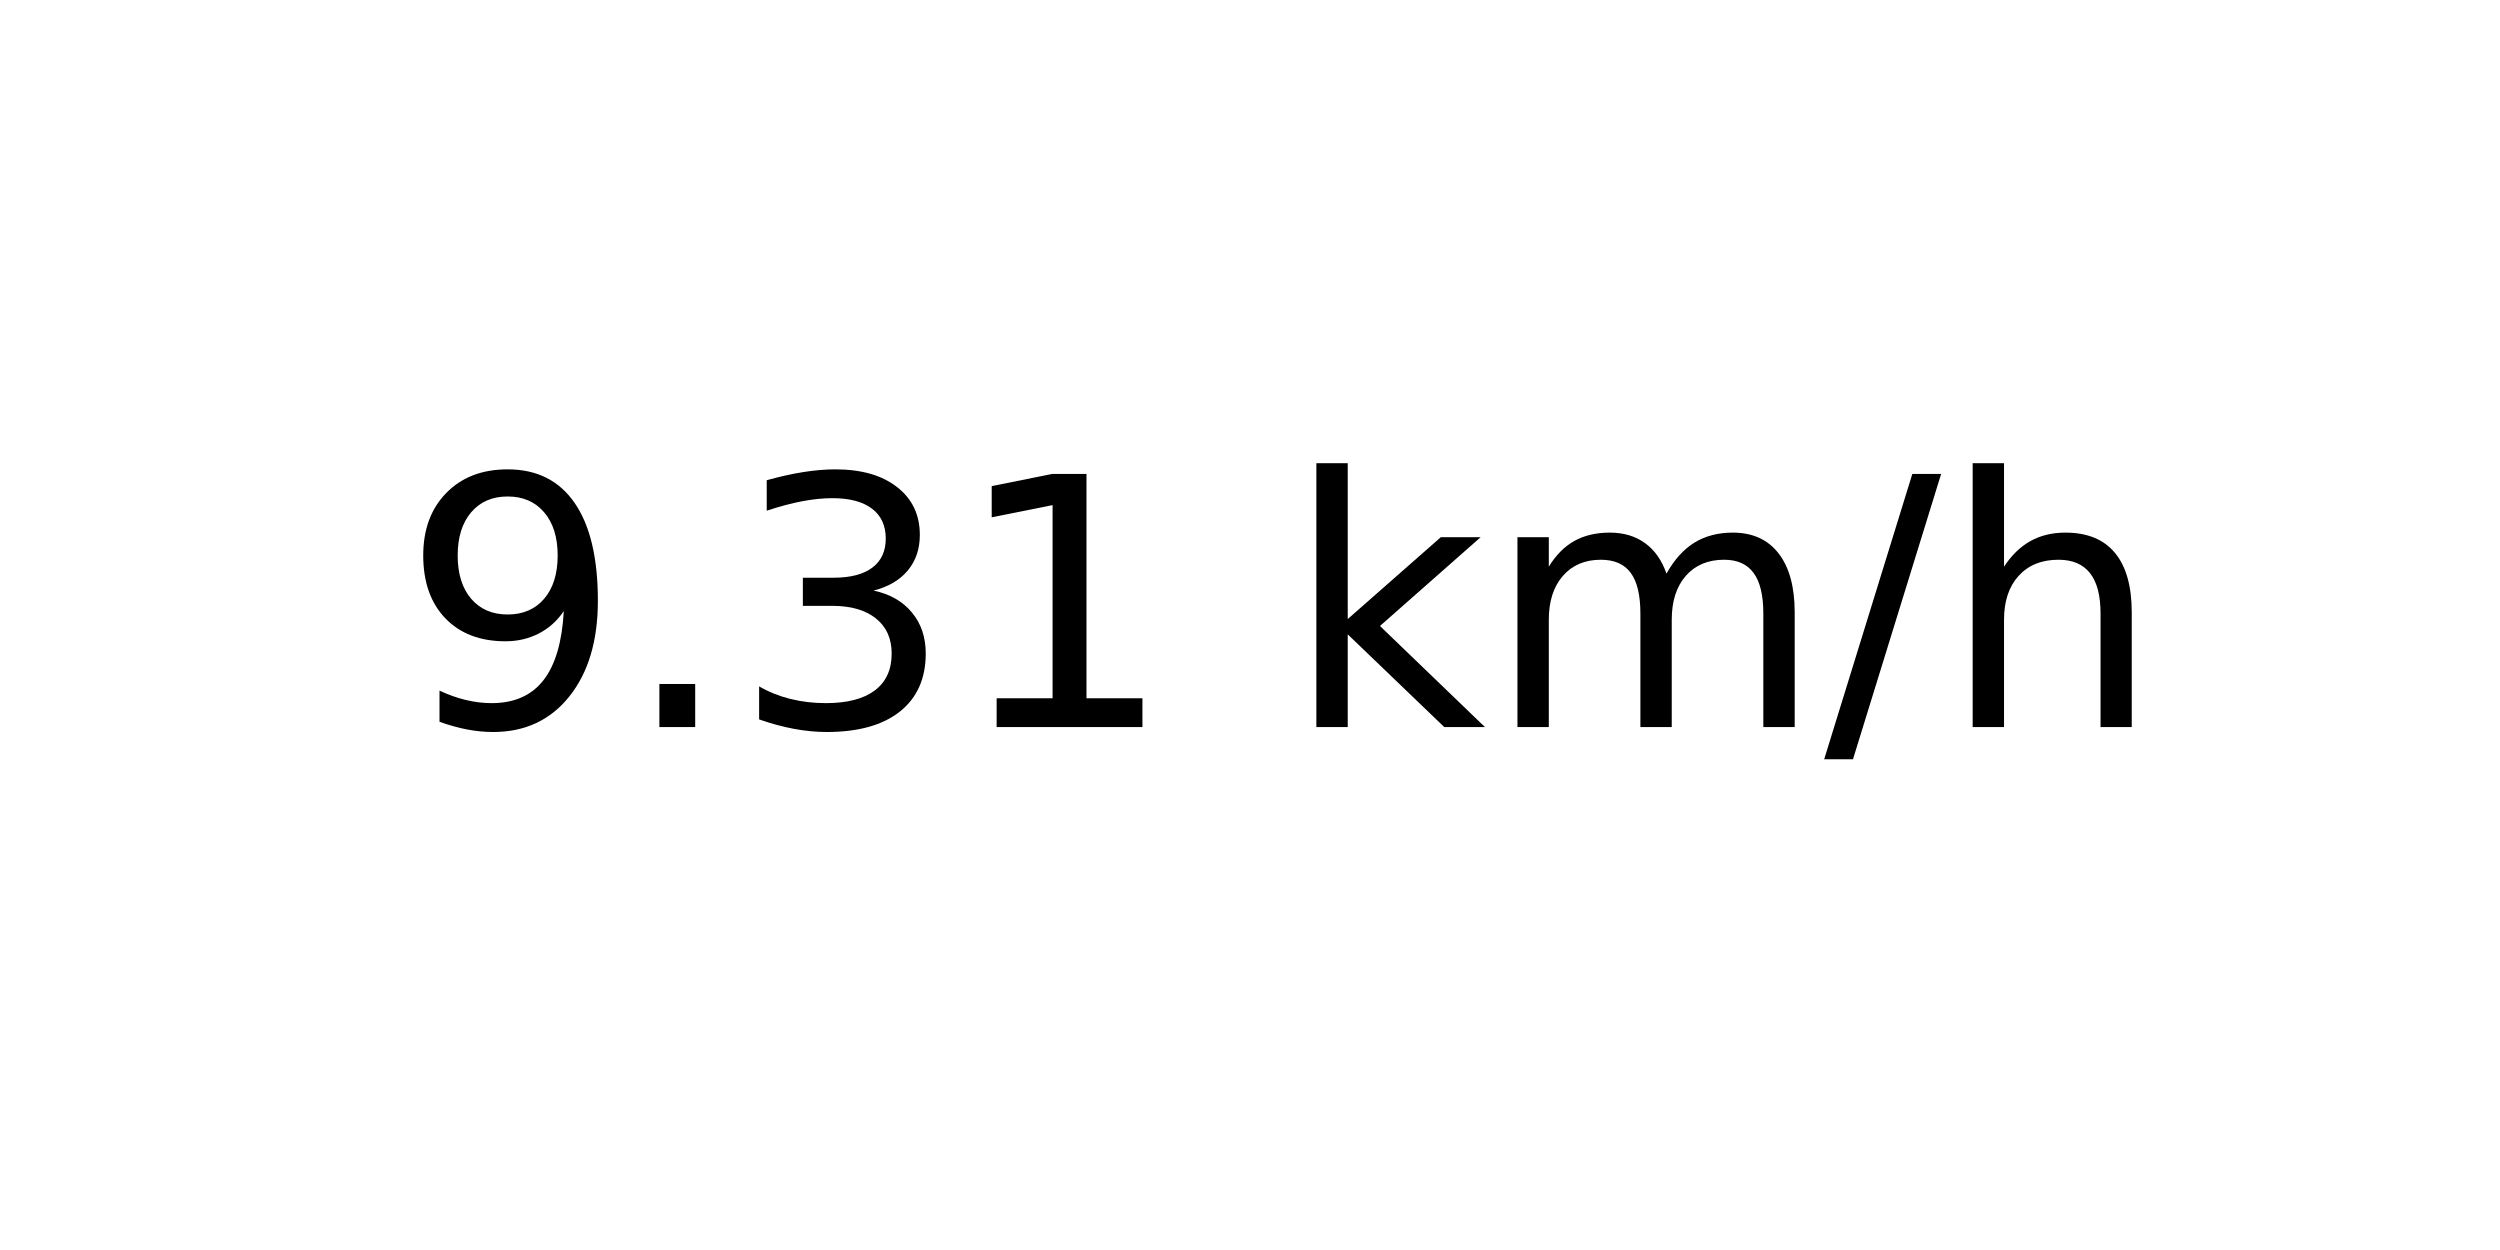
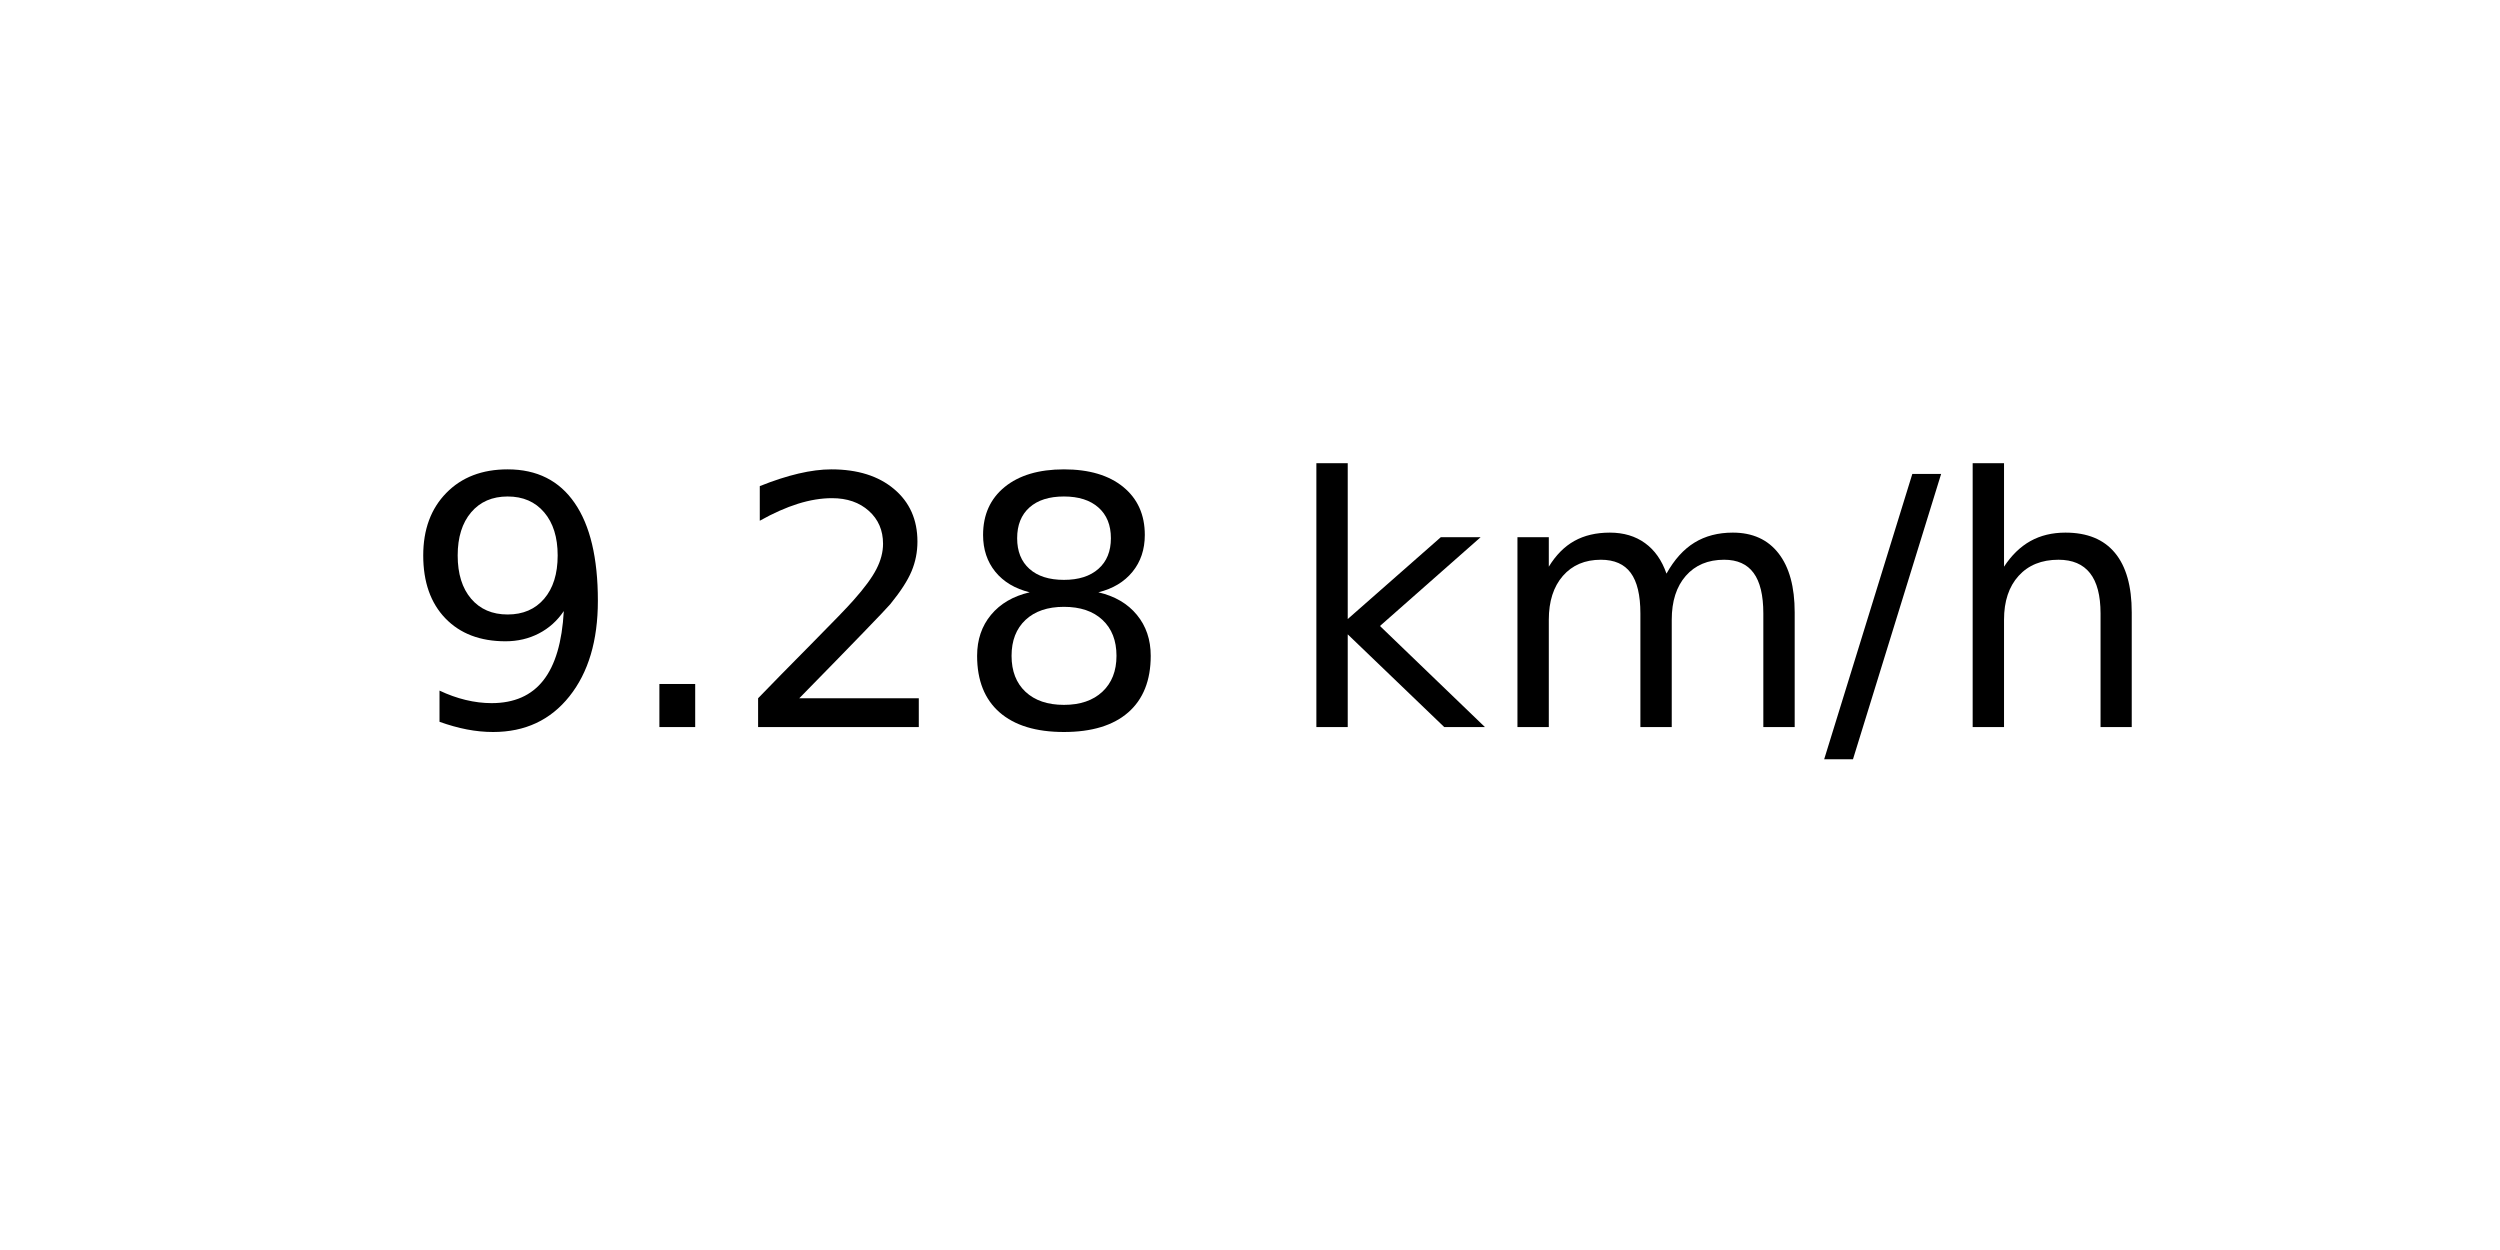
<svg xmlns="http://www.w3.org/2000/svg" xmlns:xlink="http://www.w3.org/1999/xlink" width="72pt" height="36pt" viewBox="0 0 72 36" version="1.1">
  <defs>
    <style type="text/css">*{stroke-linejoin: round; stroke-linecap: butt}</style>
  </defs>
  <g id="figure_1">
    <g id="axes_1">
      <g id="text_1">
        <g transform="translate(11.55937 20.93937) scale(0.1 -0.1)">
          <defs>
            <path id="DejaVuSans-39" d="M 703 97  L 703 672  Q 941 559 1184 500  Q 1428 441 1663 441  Q 2288 441 2617 861  Q 2947 1281 2994 2138  Q 2813 1869 2534 1725  Q 2256 1581 1919 1581  Q 1219 1581 811 2004  Q 403 2428 403 3163  Q 403 3881 828 4315  Q 1253 4750 1959 4750  Q 2769 4750 3195 4129  Q 3622 3509 3622 2328  Q 3622 1225 3098 567  Q 2575 -91 1691 -91  Q 1453 -91 1209 -44  Q 966 3 703 97  z M 1959 2075  Q 2384 2075 2632 2365  Q 2881 2656 2881 3163  Q 2881 3666 2632 3958  Q 2384 4250 1959 4250  Q 1534 4250 1286 3958  Q 1038 3666 1038 3163  Q 1038 2656 1286 2365  Q 1534 2075 1959 2075  z " transform="scale(0.015625)" />
            <path id="DejaVuSans-2e" d="M 684 794  L 1344 794  L 1344 0  L 684 0  L 684 794  z " transform="scale(0.015625)" />
-             <path id="DejaVuSans-33" d="M 2597 2516  Q 3050 2419 3304 2112  Q 3559 1806 3559 1356  Q 3559 666 3084 287  Q 2609 -91 1734 -91  Q 1441 -91 1130 -33  Q 819 25 488 141  L 488 750  Q 750 597 1062 519  Q 1375 441 1716 441  Q 2309 441 2620 675  Q 2931 909 2931 1356  Q 2931 1769 2642 2001  Q 2353 2234 1838 2234  L 1294 2234  L 1294 2753  L 1863 2753  Q 2328 2753 2575 2939  Q 2822 3125 2822 3475  Q 2822 3834 2567 4026  Q 2313 4219 1838 4219  Q 1578 4219 1281 4162  Q 984 4106 628 3988  L 628 4550  Q 988 4650 1302 4700  Q 1616 4750 1894 4750  Q 2613 4750 3031 4423  Q 3450 4097 3450 3541  Q 3450 3153 3228 2886  Q 3006 2619 2597 2516  z " transform="scale(0.015625)" />
-             <path id="DejaVuSans-31" d="M 794 531  L 1825 531  L 1825 4091  L 703 3866  L 703 4441  L 1819 4666  L 2450 4666  L 2450 531  L 3481 531  L 3481 0  L 794 0  L 794 531  z " transform="scale(0.015625)" />
+             <path id="DejaVuSans-32" d="M 1228 531  L 3431 531  L 3431 0  L 469 0  L 469 531  Q 828 903 1448 1529  Q 2069 2156 2228 2338  Q 2531 2678 2651 2914  Q 2772 3150 2772 3378  Q 2772 3750 2511 3984  Q 2250 4219 1831 4219  Q 1534 4219 1204 4116  Q 875 4013 500 3803  L 500 4441  Q 881 4594 1212 4672  Q 1544 4750 1819 4750  Q 2544 4750 2975 4387  Q 3406 4025 3406 3419  Q 3406 3131 3298 2873  Q 3191 2616 2906 2266  Q 2828 2175 2409 1742  Q 1991 1309 1228 531  z " transform="scale(0.015625)" />
+             <path id="DejaVuSans-38" d="M 2034 2216  Q 1584 2216 1326 1975  Q 1069 1734 1069 1313  Q 1069 891 1326 650  Q 1584 409 2034 409  Q 2484 409 2743 651  Q 3003 894 3003 1313  Q 3003 1734 2745 1975  Q 2488 2216 2034 2216  z M 1403 2484  Q 997 2584 770 2862  Q 544 3141 544 3541  Q 544 4100 942 4425  Q 1341 4750 2034 4750  Q 2731 4750 3128 4425  Q 3525 4100 3525 3541  Q 3525 3141 3298 2862  Q 3072 2584 2669 2484  Q 3125 2378 3379 2068  Q 3634 1759 3634 1313  Q 3634 634 3220 271  Q 2806 -91 2034 -91  Q 1263 -91 848 271  Q 434 634 434 1313  Q 434 1759 690 2068  Q 947 2378 1403 2484  z M 1172 3481  Q 1172 3119 1398 2916  Q 1625 2713 2034 2713  Q 2441 2713 2670 2916  Q 2900 3119 2900 3481  Q 2900 3844 2670 4047  Q 2441 4250 2034 4250  Q 1625 4250 1398 4047  Q 1172 3844 1172 3481  z " transform="scale(0.015625)" />
            <path id="DejaVuSans-20" transform="scale(0.015625)" />
            <path id="DejaVuSans-6b" d="M 581 4863  L 1159 4863  L 1159 1991  L 2875 3500  L 3609 3500  L 1753 1863  L 3688 0  L 2938 0  L 1159 1709  L 1159 0  L 581 0  L 581 4863  z " transform="scale(0.015625)" />
            <path id="DejaVuSans-6d" d="M 3328 2828  Q 3544 3216 3844 3400  Q 4144 3584 4550 3584  Q 5097 3584 5394 3201  Q 5691 2819 5691 2113  L 5691 0  L 5113 0  L 5113 2094  Q 5113 2597 4934 2840  Q 4756 3084 4391 3084  Q 3944 3084 3684 2787  Q 3425 2491 3425 1978  L 3425 0  L 2847 0  L 2847 2094  Q 2847 2600 2669 2842  Q 2491 3084 2119 3084  Q 1678 3084 1418 2786  Q 1159 2488 1159 1978  L 1159 0  L 581 0  L 581 3500  L 1159 3500  L 1159 2956  Q 1356 3278 1631 3431  Q 1906 3584 2284 3584  Q 2666 3584 2933 3390  Q 3200 3197 3328 2828  z " transform="scale(0.015625)" />
            <path id="DejaVuSans-2f" d="M 1625 4666  L 2156 4666  L 531 -594  L 0 -594  L 1625 4666  z " transform="scale(0.015625)" />
            <path id="DejaVuSans-68" d="M 3513 2113  L 3513 0  L 2938 0  L 2938 2094  Q 2938 2591 2744 2837  Q 2550 3084 2163 3084  Q 1697 3084 1428 2787  Q 1159 2491 1159 1978  L 1159 0  L 581 0  L 581 4863  L 1159 4863  L 1159 2956  Q 1366 3272 1645 3428  Q 1925 3584 2291 3584  Q 2894 3584 3203 3211  Q 3513 2838 3513 2113  z " transform="scale(0.015625)" />
          </defs>
          <use xlink:href="#DejaVuSans-39" />
          <use xlink:href="#DejaVuSans-2e" x="63.623" />
-           <use xlink:href="#DejaVuSans-33" x="95.41" />
-           <use xlink:href="#DejaVuSans-31" x="159.033" />
+           <use xlink:href="#DejaVuSans-32" x="95.41" />
+           <use xlink:href="#DejaVuSans-38" x="159.033" />
          <use xlink:href="#DejaVuSans-20" x="222.656" />
          <use xlink:href="#DejaVuSans-6b" x="254.443" />
          <use xlink:href="#DejaVuSans-6d" x="312.354" />
          <use xlink:href="#DejaVuSans-2f" x="409.766" />
          <use xlink:href="#DejaVuSans-68" x="443.457" />
        </g>
      </g>
    </g>
  </g>
</svg>
